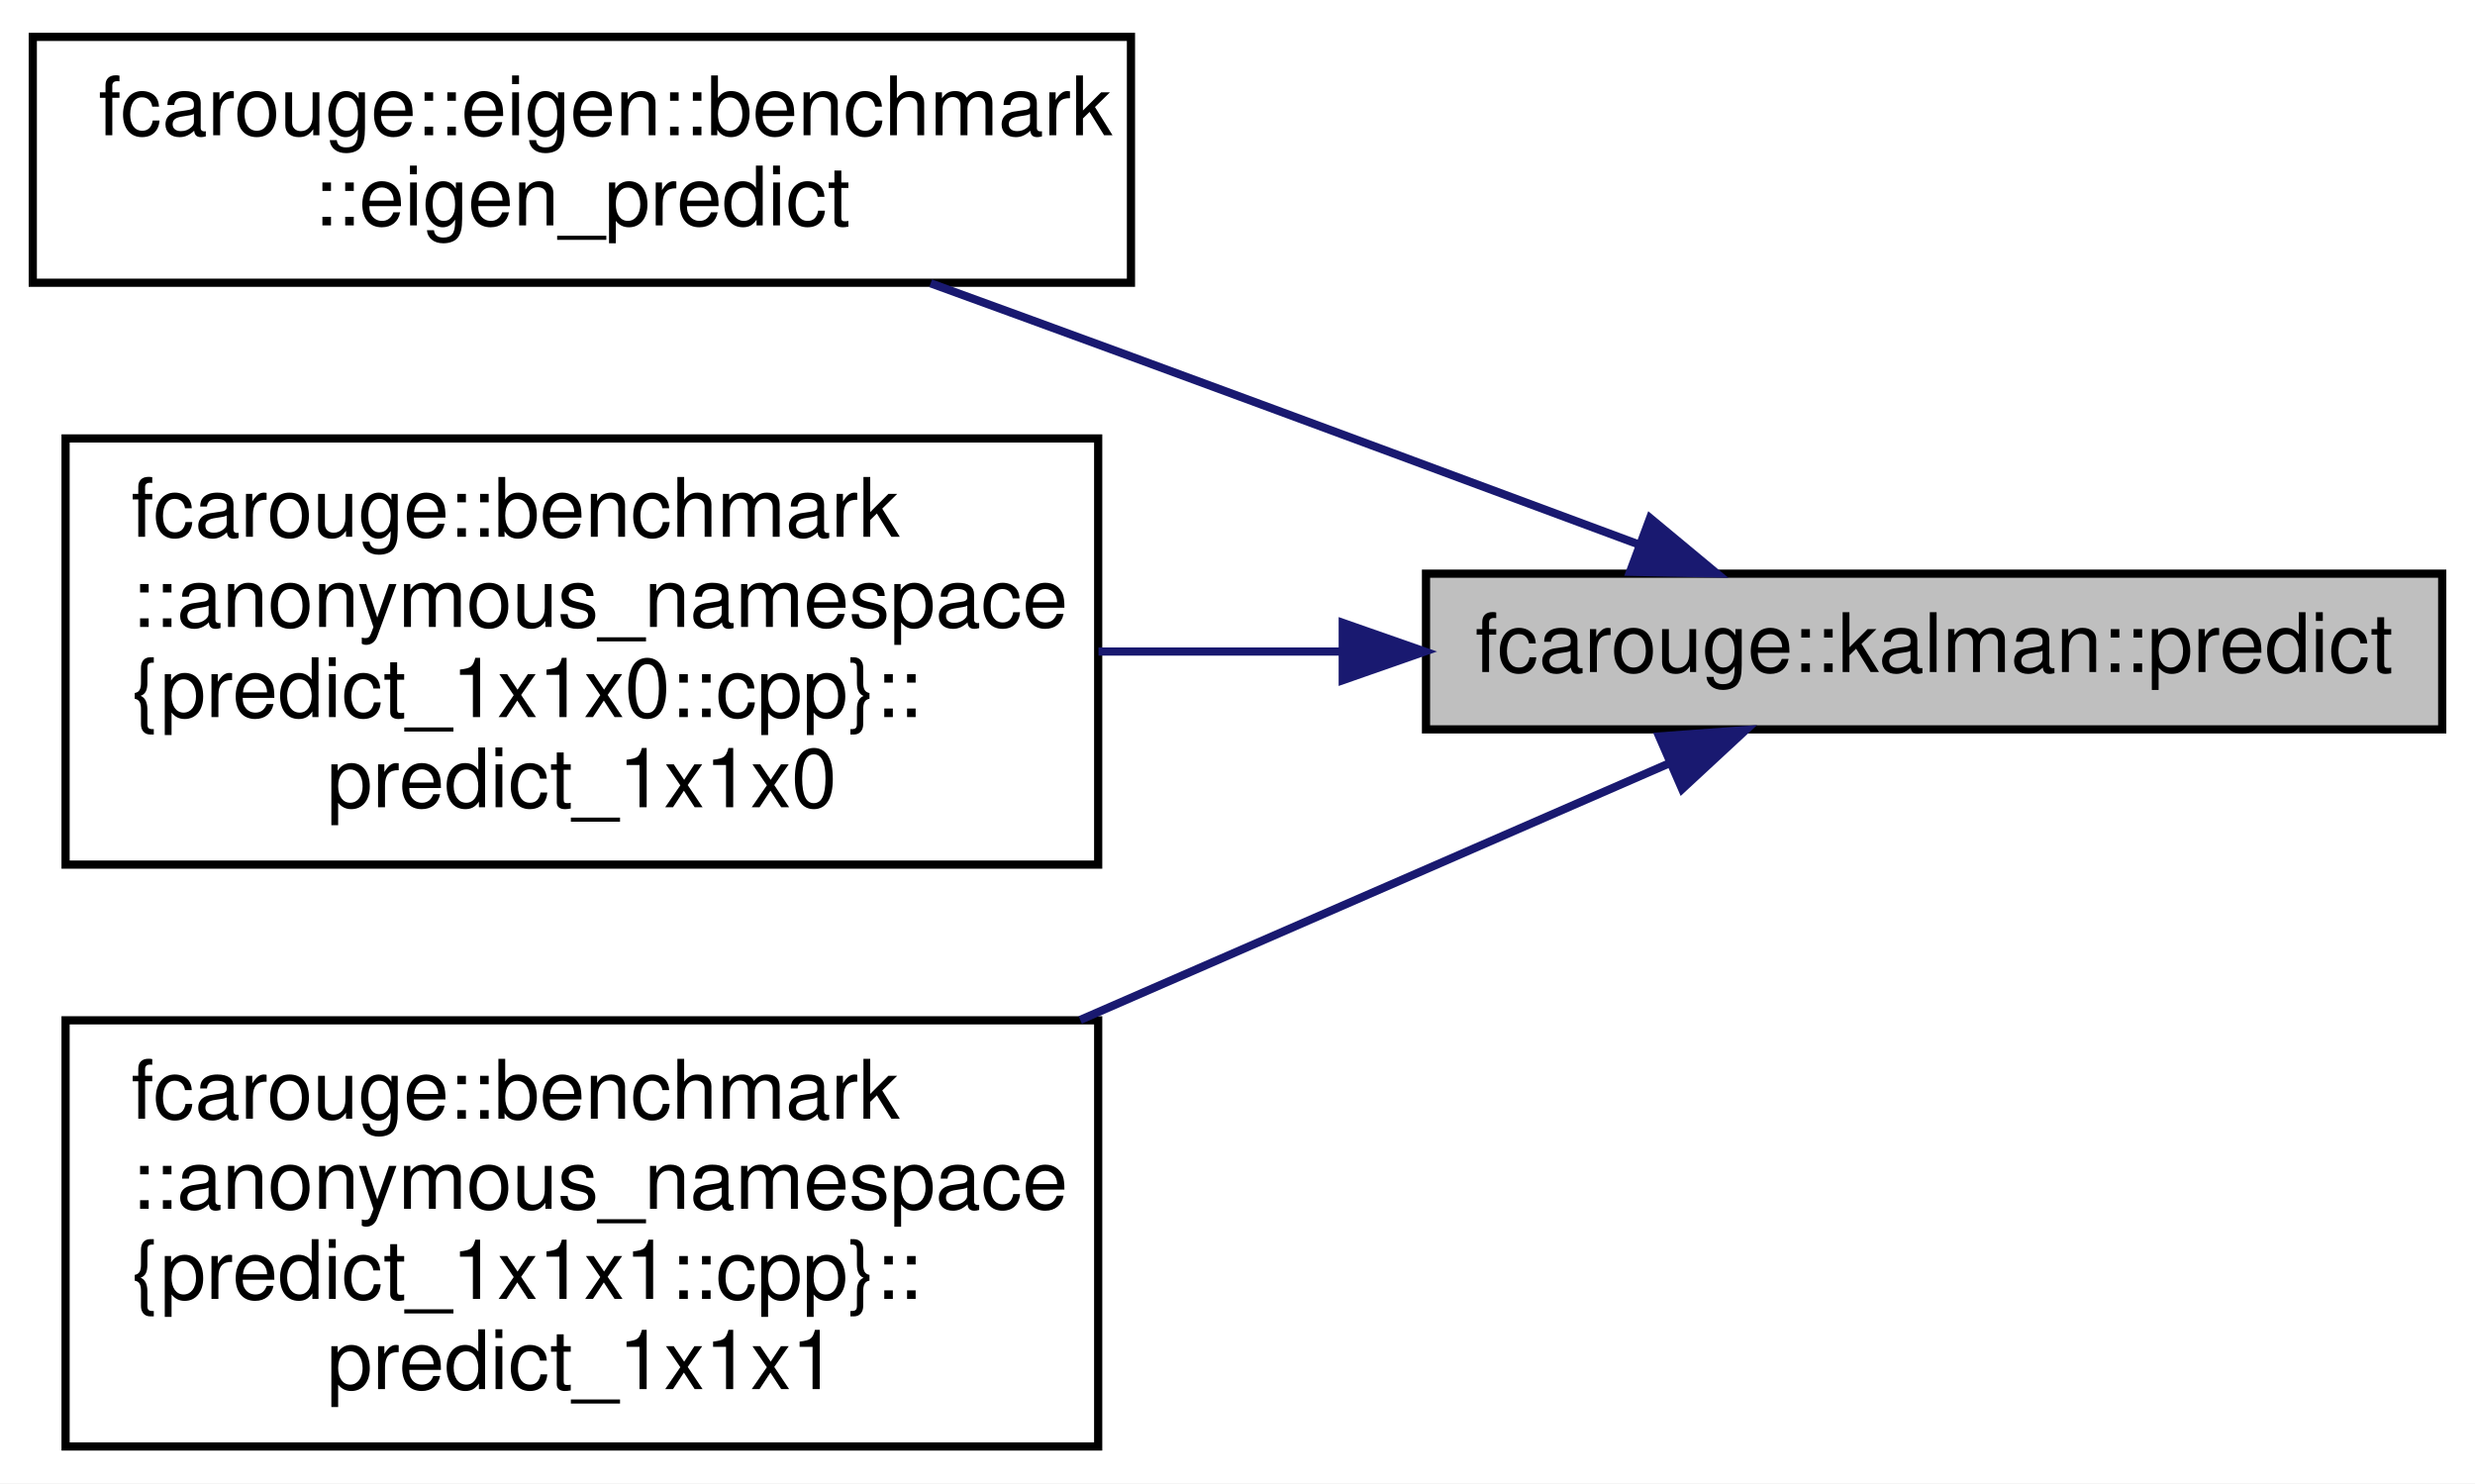
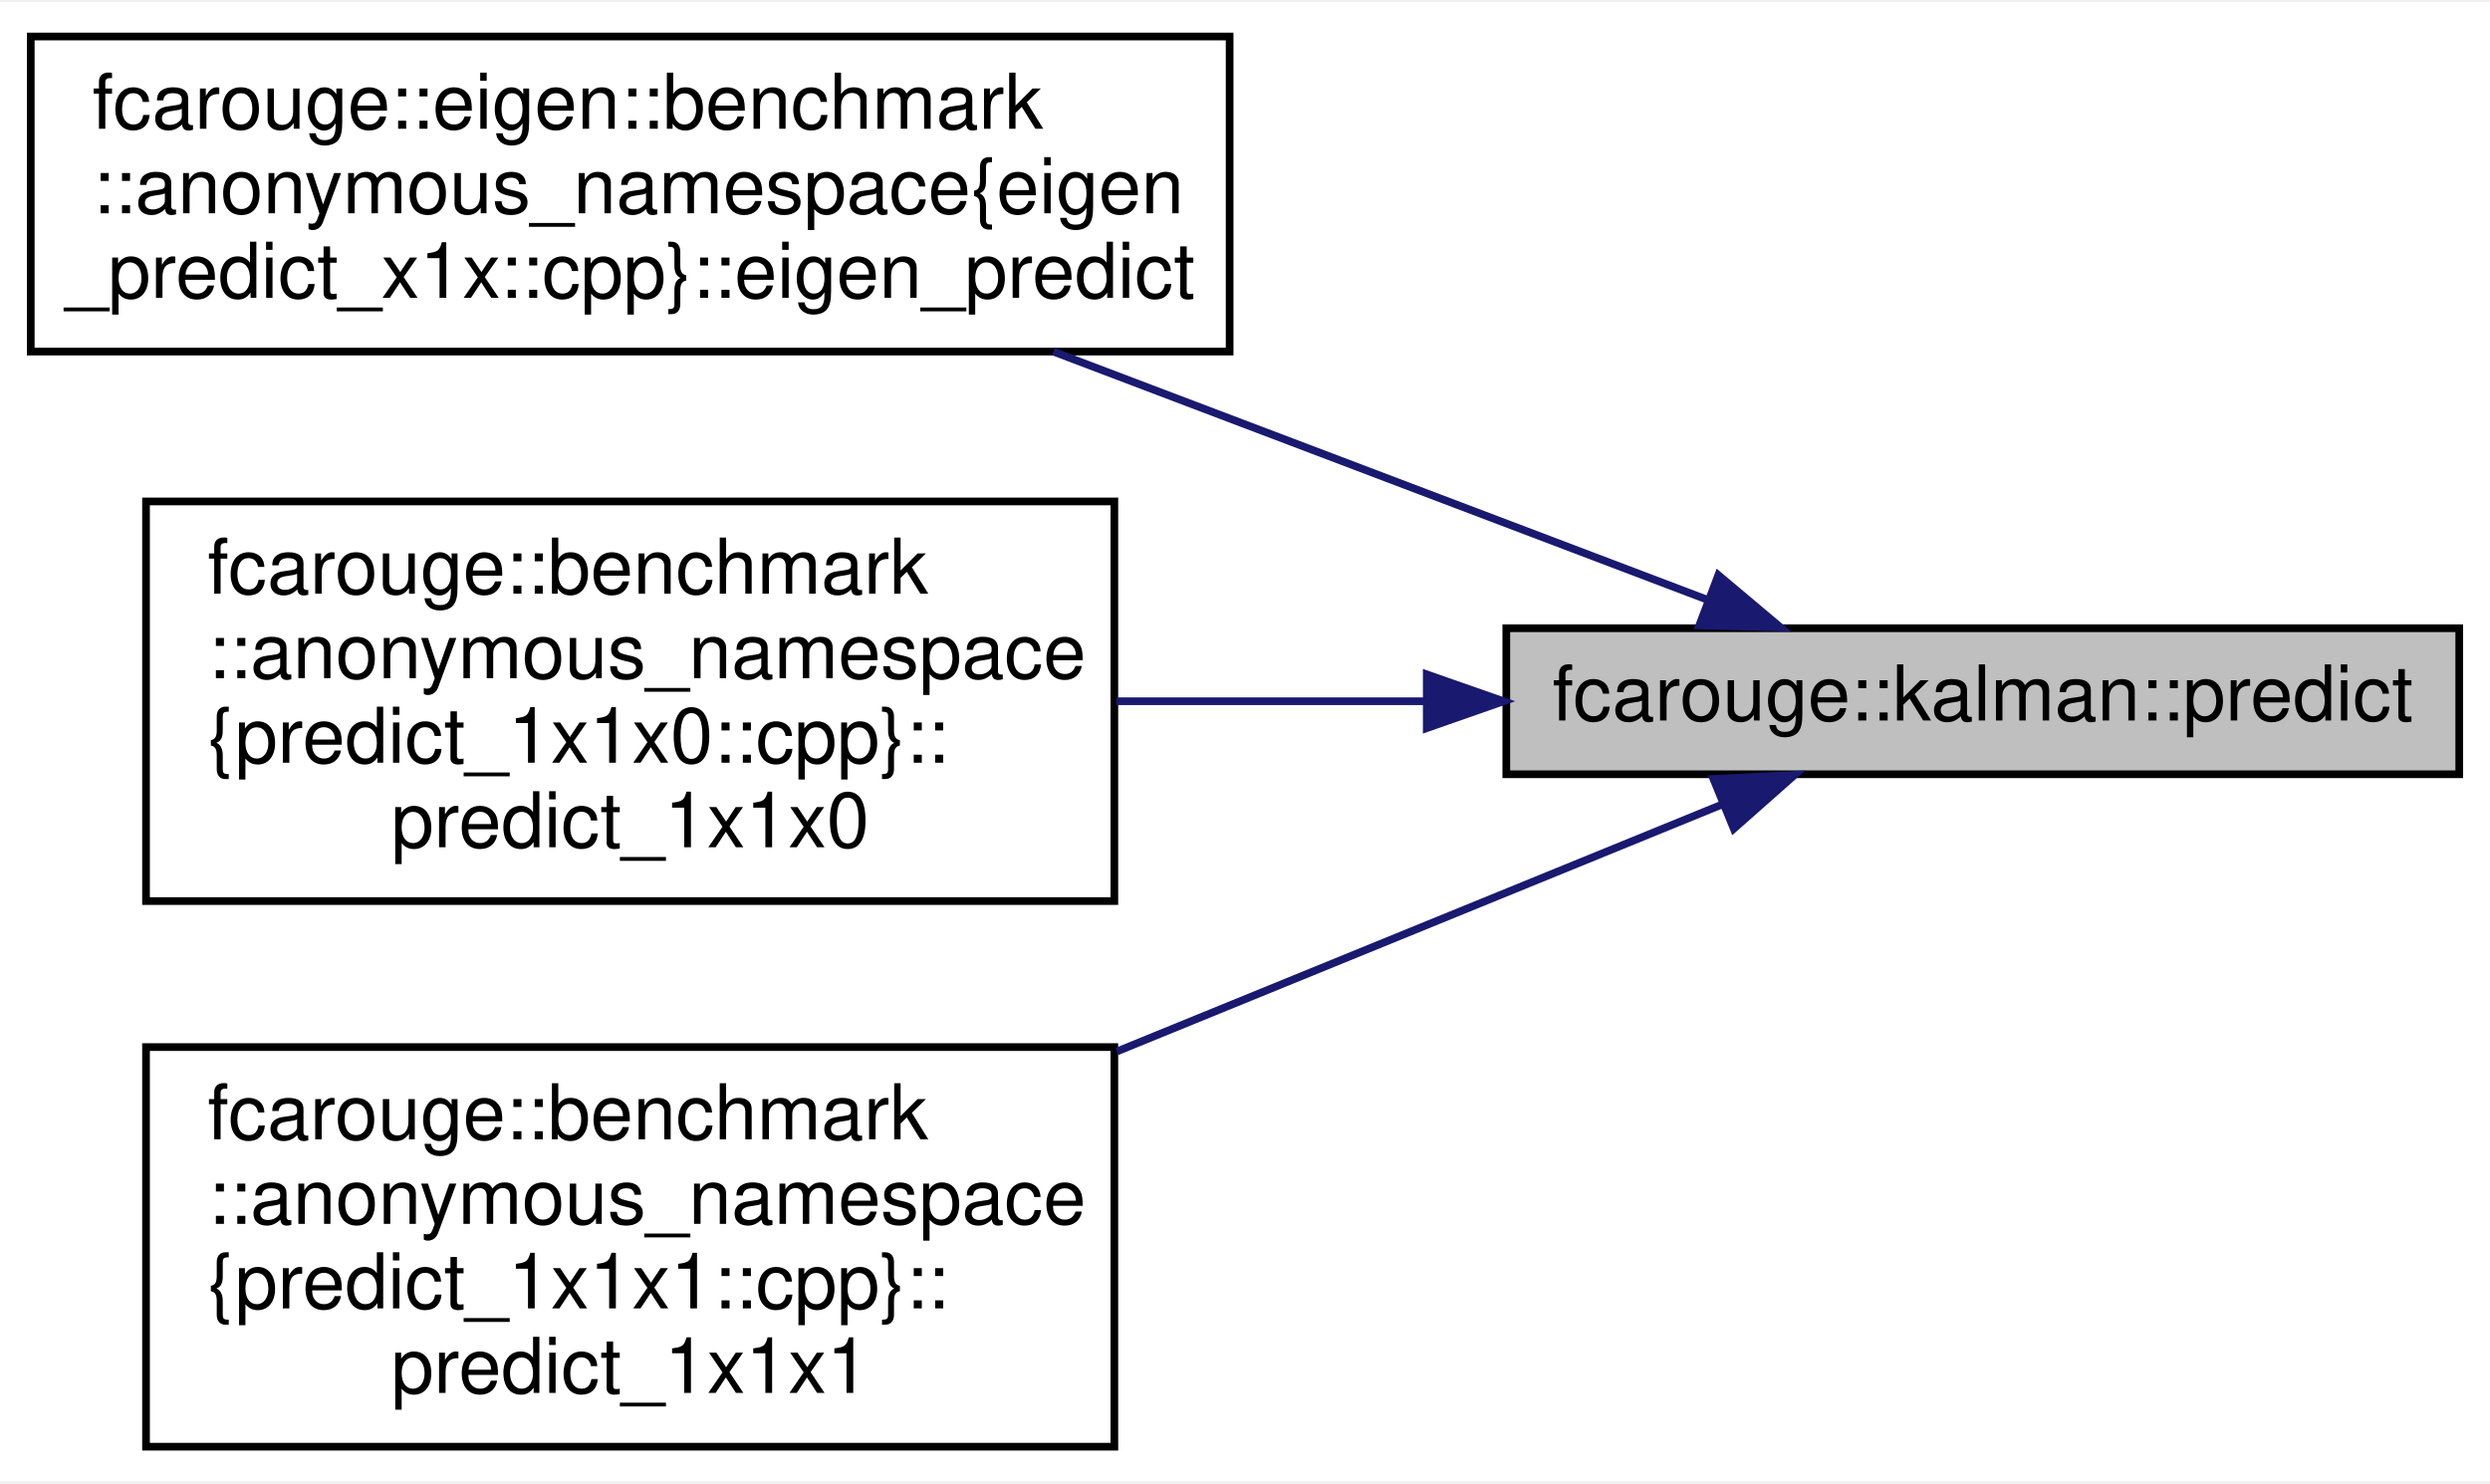
- <svg xmlns="http://www.w3.org/2000/svg" xmlns:xlink="http://www.w3.org/1999/xlink" width="302pt" height="181pt" viewBox="0.00 0.00 302.00 181.00">
-   <g id="graph0" class="graph" transform="scale(1 1) rotate(0) translate(4 177)">
-     <polygon fill="white" stroke="transparent" points="-4,4 -4,-177 298,-177 298,4 -4,4" />
+ <svg xmlns="http://www.w3.org/2000/svg" xmlns:xlink="http://www.w3.org/1999/xlink" width="324pt" height="193pt" viewBox="0.00 0.00 324.00 192.50">
+   <g id="graph0" class="graph" transform="scale(1 1) rotate(0) translate(4 188.5)">
+     <polygon fill="white" stroke="transparent" points="-4,4 -4,-188.5 320,-188.5 320,4 -4,4" />
    <g id="node1" class="node">
      <g id="a_node1">
        <a xlink:title="Produces estimates of the state variables and uncertainties.">
-           <polygon fill="#bfbfbf" stroke="black" points="170,-88 170,-107 294,-107 294,-88 170,-88" />
-           <text text-anchor="middle" x="232" y="-95" font-family="Helvetica,sans-Serif" font-size="10.00">fcarouge::kalman::predict</text>
+           <polygon fill="#bfbfbf" stroke="black" points="192,-88 192,-107 316,-107 316,-88 192,-88" />
+           <text text-anchor="middle" x="254" y="-95" font-family="Helvetica,sans-Serif" font-size="10.00">fcarouge::kalman::predict</text>
        </a>
      </g>
    </g>
    <g id="node2" class="node">
      <g id="a_node2">
-         <a xlink:href="namespacefcarouge_1_1eigen_1_1benchmark.xhtml#a897fb328e6487b45ced0627b80b519d8" target="_top" xlink:title=" ">
-           <polygon fill="white" stroke="black" points="0,-142.5 0,-172.5 134,-172.5 134,-142.5 0,-142.5" />
-           <text text-anchor="start" x="8" y="-160.5" font-family="Helvetica,sans-Serif" font-size="10.00">fcarouge::eigen::benchmark</text>
-           <text text-anchor="middle" x="67" y="-149.5" font-family="Helvetica,sans-Serif" font-size="10.00">::eigen_predict</text>
+         <a xlink:href="namespacefcarouge_1_1eigen_1_1benchmark_1_1anonymous__namespace_02eigen__predict__x1x_8cpp_03.xhtml#a8c7f8ba6f22accf251285da7e3d505e2" target="_top" xlink:title=" ">
+           <polygon fill="white" stroke="black" points="0,-143 0,-184 156,-184 156,-143 0,-143" />
+           <text text-anchor="start" x="8" y="-172" font-family="Helvetica,sans-Serif" font-size="10.00">fcarouge::eigen::benchmark</text>
+           <text text-anchor="start" x="8" y="-161" font-family="Helvetica,sans-Serif" font-size="10.00">::anonymous_namespace{eigen</text>
+           <text text-anchor="middle" x="78" y="-150" font-family="Helvetica,sans-Serif" font-size="10.00">_predict_x1x::cpp}::eigen_predict</text>
        </a>
      </g>
    </g>
    <g id="edge1" class="edge">
-       <path fill="none" stroke="midnightblue" d="M196.03,-110.54C177.59,-117.4 154.58,-125.94 134,-133.5 126.1,-136.4 117.67,-139.48 109.56,-142.43" />
-       <polygon fill="midnightblue" stroke="midnightblue" points="197.34,-113.79 205.49,-107.02 194.9,-107.23 197.34,-113.79" />
+       <path fill="none" stroke="midnightblue" d="M218.16,-110.71C193.81,-119.95 160.82,-132.46 133.07,-142.99" />
+       <polygon fill="midnightblue" stroke="midnightblue" points="219.59,-113.92 227.7,-107.1 217.11,-107.37 219.59,-113.92" />
    </g>
    <g id="node3" class="node">
      <g id="a_node3">
        <a xlink:href="namespacefcarouge_1_1benchmark_1_1anonymous__namespace_02predict__1x1x0_8cpp_03.xhtml#ab599b6c05e669e9da7dae098b0fab883" target="_top" xlink:title=" ">
-           <polygon fill="white" stroke="black" points="4,-71.5 4,-123.5 130,-123.5 130,-71.5 4,-71.5" />
-           <text text-anchor="start" x="12" y="-111.5" font-family="Helvetica,sans-Serif" font-size="10.00">fcarouge::benchmark</text>
-           <text text-anchor="start" x="12" y="-100.5" font-family="Helvetica,sans-Serif" font-size="10.00">::anonymous_namespace</text>
-           <text text-anchor="start" x="12" y="-89.5" font-family="Helvetica,sans-Serif" font-size="10.00">{predict_1x1x0::cpp}::</text>
-           <text text-anchor="middle" x="67" y="-78.5" font-family="Helvetica,sans-Serif" font-size="10.00">predict_1x1x0</text>
+           <polygon fill="white" stroke="black" points="15,-71.5 15,-123.5 141,-123.5 141,-71.5 15,-71.5" />
+           <text text-anchor="start" x="23" y="-111.5" font-family="Helvetica,sans-Serif" font-size="10.00">fcarouge::benchmark</text>
+           <text text-anchor="start" x="23" y="-100.5" font-family="Helvetica,sans-Serif" font-size="10.00">::anonymous_namespace</text>
+           <text text-anchor="start" x="23" y="-89.5" font-family="Helvetica,sans-Serif" font-size="10.00">{predict_1x1x0::cpp}::</text>
+           <text text-anchor="middle" x="78" y="-78.5" font-family="Helvetica,sans-Serif" font-size="10.00">predict_1x1x0</text>
        </a>
      </g>
    </g>
    <g id="edge2" class="edge">
-       <path fill="none" stroke="midnightblue" d="M159.66,-97.5C149.79,-97.5 139.72,-97.5 130.04,-97.5" />
-       <polygon fill="midnightblue" stroke="midnightblue" points="159.84,-101 169.84,-97.5 159.84,-94 159.84,-101" />
+       <path fill="none" stroke="midnightblue" d="M181.55,-97.5C168.19,-97.5 154.32,-97.5 141.26,-97.5" />
+       <polygon fill="midnightblue" stroke="midnightblue" points="181.65,-101 191.65,-97.5 181.65,-94 181.65,-101" />
    </g>
    <g id="node4" class="node">
      <g id="a_node4">
        <a xlink:href="namespacefcarouge_1_1benchmark_1_1anonymous__namespace_02predict__1x1x1_8cpp_03.xhtml#a1171ebdce116afca345387d4764b3527" target="_top" xlink:title=" ">
-           <polygon fill="white" stroke="black" points="4,-0.5 4,-52.5 130,-52.5 130,-0.5 4,-0.5" />
-           <text text-anchor="start" x="12" y="-40.5" font-family="Helvetica,sans-Serif" font-size="10.00">fcarouge::benchmark</text>
-           <text text-anchor="start" x="12" y="-29.5" font-family="Helvetica,sans-Serif" font-size="10.00">::anonymous_namespace</text>
-           <text text-anchor="start" x="12" y="-18.5" font-family="Helvetica,sans-Serif" font-size="10.00">{predict_1x1x1::cpp}::</text>
-           <text text-anchor="middle" x="67" y="-7.5" font-family="Helvetica,sans-Serif" font-size="10.00">predict_1x1x1</text>
+           <polygon fill="white" stroke="black" points="15,-0.5 15,-52.5 141,-52.5 141,-0.5 15,-0.5" />
+           <text text-anchor="start" x="23" y="-40.5" font-family="Helvetica,sans-Serif" font-size="10.00">fcarouge::benchmark</text>
+           <text text-anchor="start" x="23" y="-29.5" font-family="Helvetica,sans-Serif" font-size="10.00">::anonymous_namespace</text>
+           <text text-anchor="start" x="23" y="-18.5" font-family="Helvetica,sans-Serif" font-size="10.00">{predict_1x1x1::cpp}::</text>
+           <text text-anchor="middle" x="78" y="-7.5" font-family="Helvetica,sans-Serif" font-size="10.00">predict_1x1x1</text>
        </a>
      </g>
    </g>
    <g id="edge3" class="edge">
-       <path fill="none" stroke="midnightblue" d="M199.62,-83.83C179.29,-74.98 152.16,-63.16 127.81,-52.55" />
-       <polygon fill="midnightblue" stroke="midnightblue" points="198.45,-87.14 209.02,-87.92 201.25,-80.72 198.45,-87.14" />
+       <path fill="none" stroke="midnightblue" d="M220.23,-84.13C198.03,-75.07 167.99,-62.81 141.33,-51.93" />
+       <polygon fill="midnightblue" stroke="midnightblue" points="218.95,-87.39 229.53,-87.92 221.6,-80.91 218.95,-87.39" />
    </g>
  </g>
</svg>
